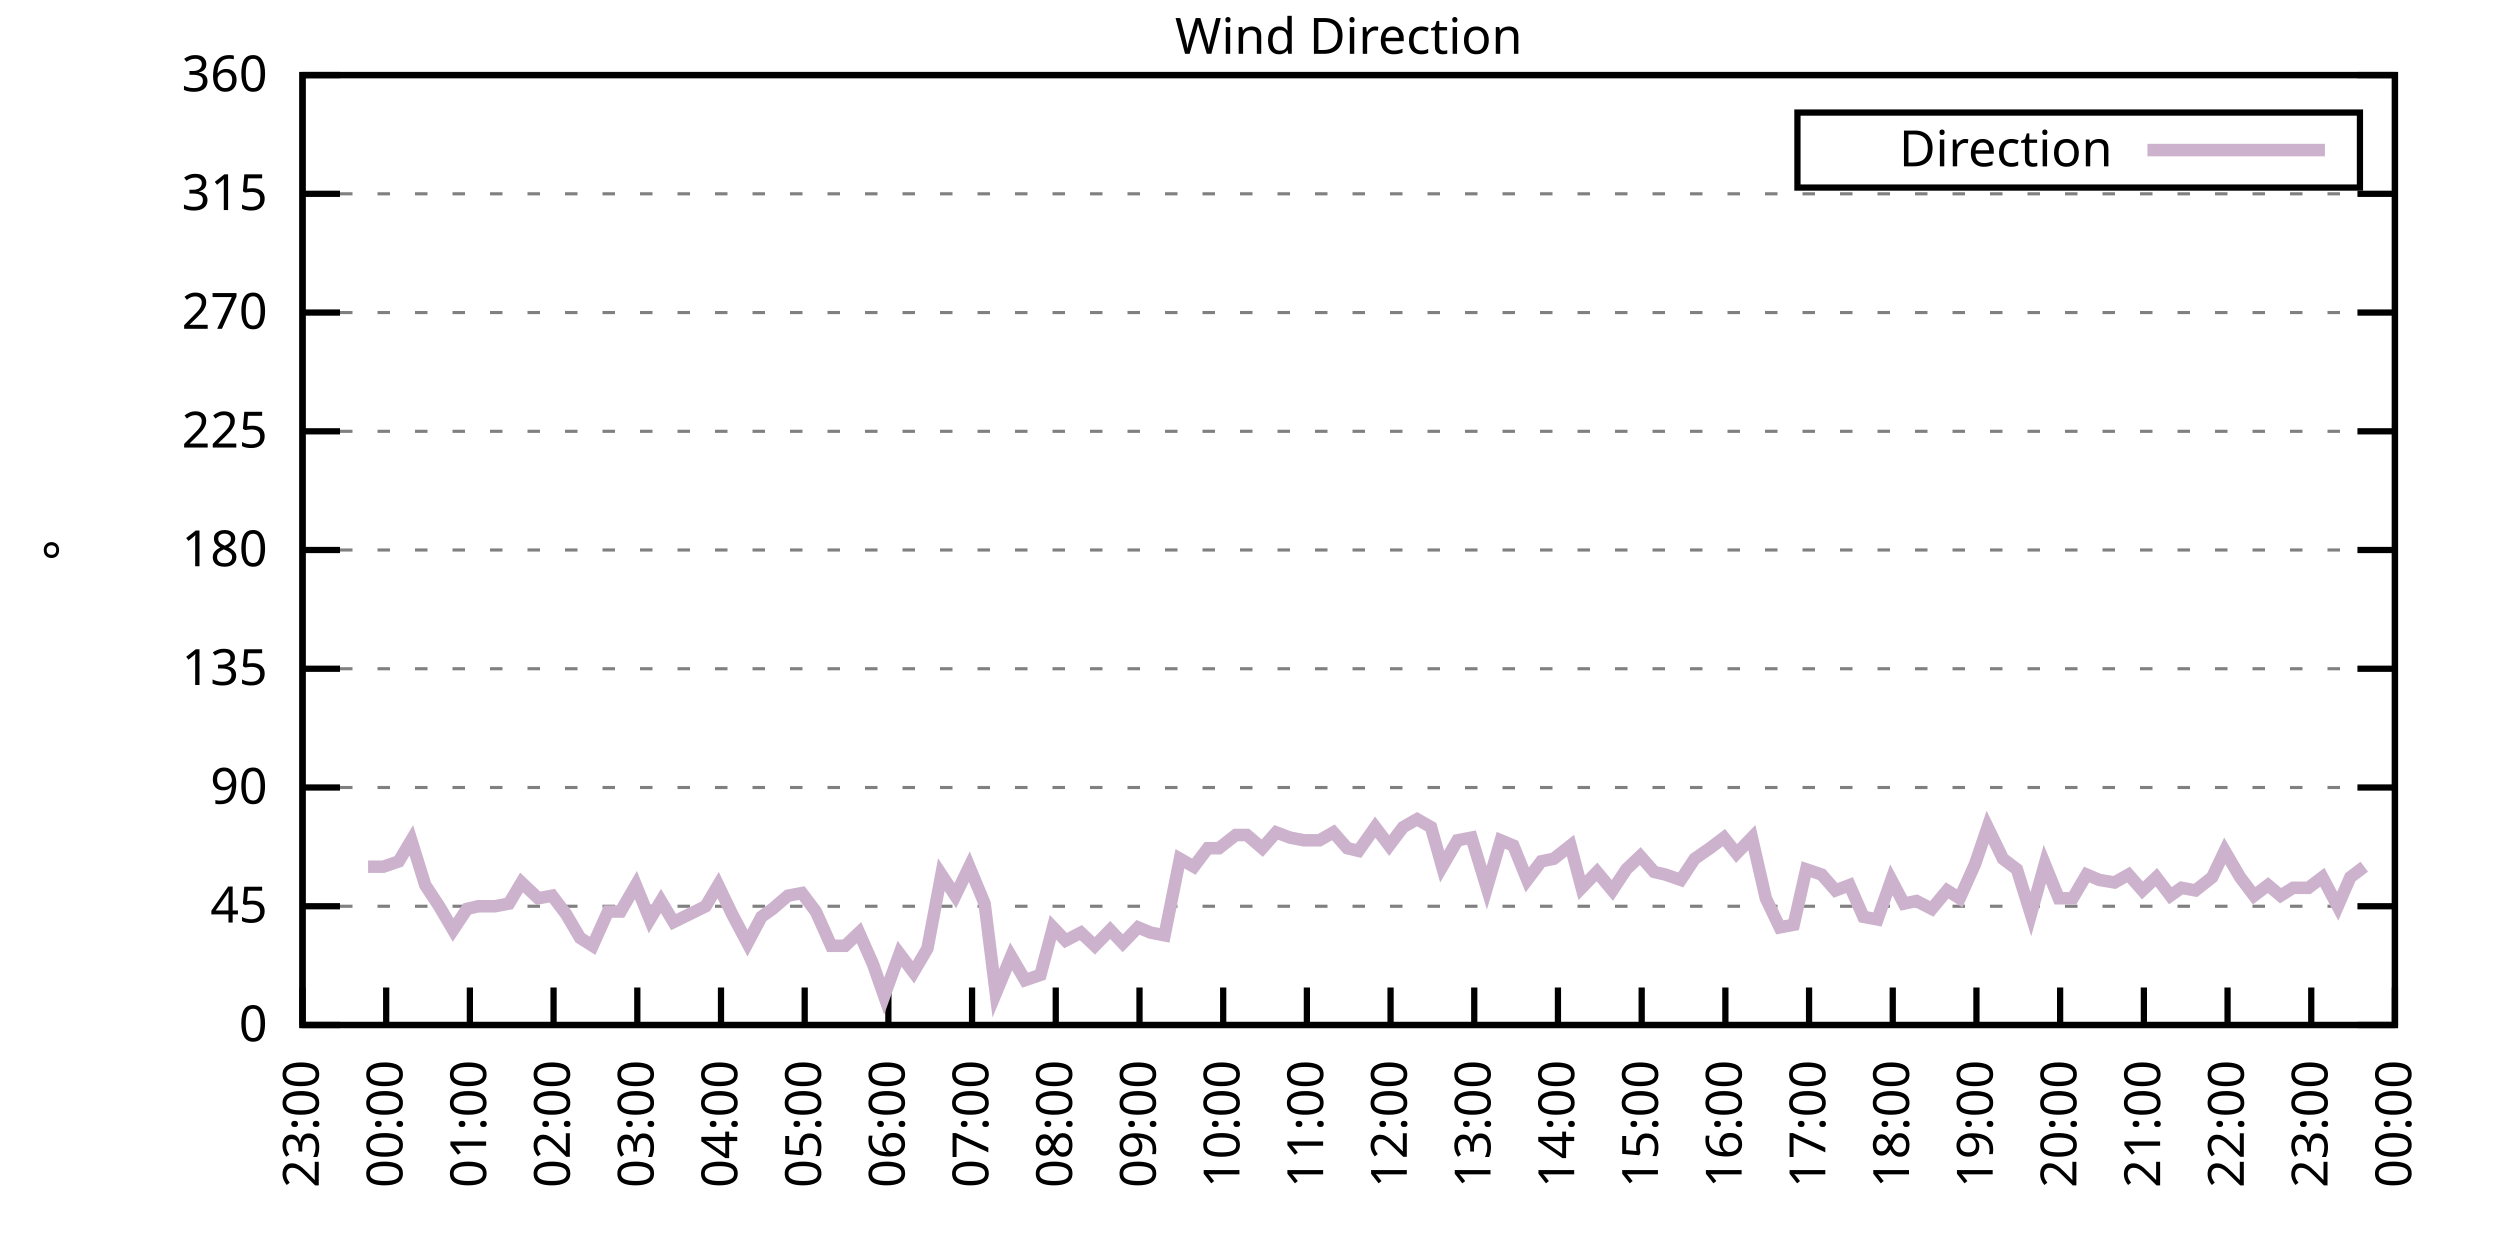
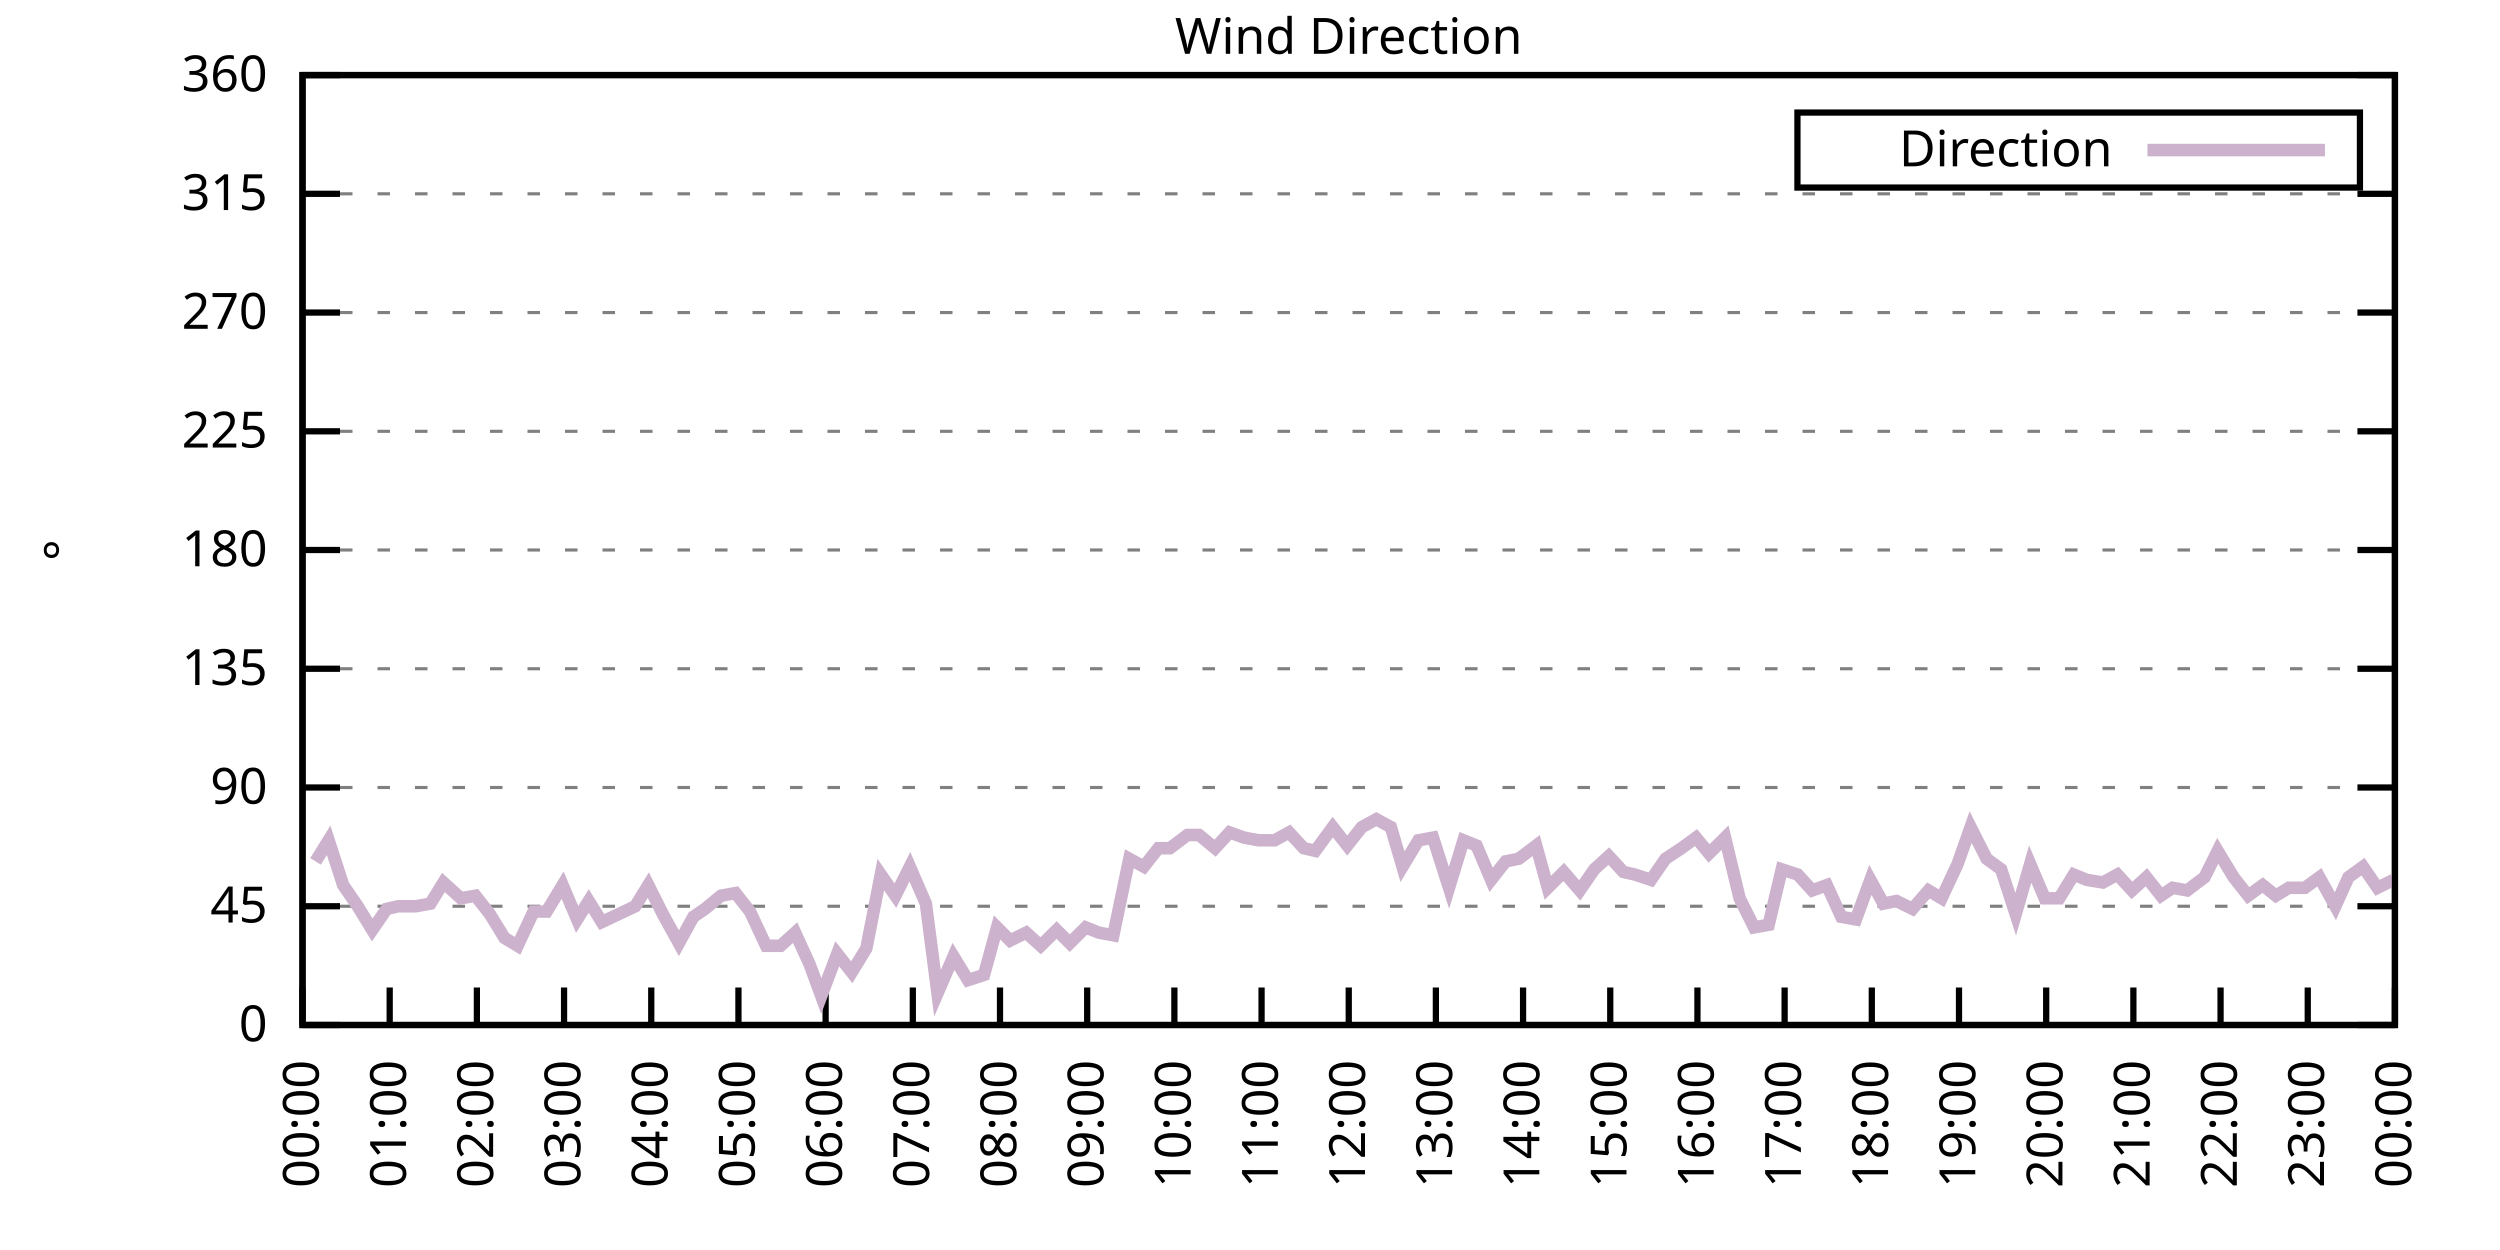
<svg xmlns="http://www.w3.org/2000/svg" xmlns:xlink="http://www.w3.org/1999/xlink" width="400" height="200" viewBox="0 0 400 200">
  <g id="gnuplot_canvas">
    <rect x="0" y="0" width="400" height="200" fill="none" />
    <defs>
      <circle id="gpDot" r="0.5" stroke-width="0.5" stroke="currentColor" />
      <path id="gpPt0" stroke-width="0.333" stroke="currentColor" d="M-1,0 h2 M0,-1 v2" />
      <path id="gpPt1" stroke-width="0.333" stroke="currentColor" d="M-1,-1 L1,1 M1,-1 L-1,1" />
      <path id="gpPt2" stroke-width="0.333" stroke="currentColor" d="M-1,0 L1,0 M0,-1 L0,1 M-1,-1 L1,1 M-1,1 L1,-1" />
      <rect id="gpPt3" stroke-width="0.333" stroke="currentColor" x="-1" y="-1" width="2" height="2" />
      <rect id="gpPt4" stroke-width="0.333" stroke="currentColor" fill="currentColor" x="-1" y="-1" width="2" height="2" />
      <circle id="gpPt5" stroke-width="0.333" stroke="currentColor" cx="0" cy="0" r="1" />
      <use xlink:href="#gpPt5" id="gpPt6" fill="currentColor" stroke="none" />
      <path id="gpPt7" stroke-width="0.333" stroke="currentColor" d="M0,-1.33 L-1.33,0.67 L1.33,0.67 z" />
      <use xlink:href="#gpPt7" id="gpPt8" fill="currentColor" stroke="none" />
      <use xlink:href="#gpPt7" id="gpPt9" stroke="currentColor" transform="rotate(180)" />
      <use xlink:href="#gpPt9" id="gpPt10" fill="currentColor" stroke="none" />
      <use xlink:href="#gpPt3" id="gpPt11" stroke="currentColor" transform="rotate(45)" />
      <use xlink:href="#gpPt11" id="gpPt12" fill="currentColor" stroke="none" />
      <path id="gpPt13" stroke-width="0.333" stroke="currentColor" d="M0,1.330 L1.265,0.411 L0.782,-1.067 L-0.782,-1.076 L-1.265,0.411 z" />
      <use xlink:href="#gpPt13" id="gpPt14" fill="currentColor" stroke="none" />
      <filter id="textbox" filterUnits="objectBoundingBox" x="0" y="0" height="1" width="1">
        <feFlood flood-color="white" flood-opacity="1" result="bgnd" />
        <feComposite in="SourceGraphic" in2="bgnd" operator="atop" />
      </filter>
      <filter id="greybox" filterUnits="objectBoundingBox" x="0" y="0" height="1" width="1">
        <feFlood flood-color="lightgrey" flood-opacity="1" result="grey" />
        <feComposite in="SourceGraphic" in2="grey" operator="atop" />
      </filter>
    </defs>
    <g fill="none" color="white" stroke="currentColor" stroke-width="1.00" stroke-linecap="butt" stroke-linejoin="miter">
</g>
    <g fill="none" color="black" stroke="currentColor" stroke-width="1.00" stroke-linecap="butt" stroke-linejoin="miter">
      <g stroke="none" shape-rendering="crispEdges">
        <polygon fill="rgb(255, 255, 255)" points="48.40,164.00 383.18,164.00 383.18,12.02 48.40,12.02 " />
      </g>
    </g>
    <g fill="none" color="black" stroke="currentColor" stroke-width="1.00" stroke-linecap="butt" stroke-linejoin="miter">
</g>
    <g fill="none" color="black" stroke="black" stroke-width="0.50" stroke-linecap="butt" stroke-linejoin="miter">
</g>
    <g fill="none" color="gray" stroke="currentColor" stroke-width="0.50" stroke-linecap="butt" stroke-linejoin="miter">
      <path stroke="gray" stroke-dasharray="2,4" class="gridline" d="M48.40,164.00 L383.19,164.00  " />
    </g>
    <g fill="none" color="gray" stroke="gray" stroke-width="1.00" stroke-linecap="butt" stroke-linejoin="miter">
</g>
    <g fill="none" color="black" stroke="currentColor" stroke-width="1.00" stroke-linecap="butt" stroke-linejoin="miter">
      <path stroke="black" d="M48.40,164.00 L54.40,164.00 M383.19,164.00 L377.19,164.00  " />
      <g transform="translate(42.80,166.60)" stroke="none" fill="black" font-family="Sans" font-size="8.00" text-anchor="end">
        <text>
          <tspan font-family="Sans"> 0</tspan>
        </text>
      </g>
    </g>
    <g fill="none" color="black" stroke="currentColor" stroke-width="1.00" stroke-linecap="butt" stroke-linejoin="miter">
</g>
    <g fill="none" color="black" stroke="black" stroke-width="0.50" stroke-linecap="butt" stroke-linejoin="miter">
</g>
    <g fill="none" color="gray" stroke="currentColor" stroke-width="0.50" stroke-linecap="butt" stroke-linejoin="miter">
      <path stroke="gray" stroke-dasharray="2,4" class="gridline" d="M48.40,145.00 L383.19,145.00  " />
    </g>
    <g fill="none" color="gray" stroke="gray" stroke-width="1.00" stroke-linecap="butt" stroke-linejoin="miter">
</g>
    <g fill="none" color="black" stroke="currentColor" stroke-width="1.00" stroke-linecap="butt" stroke-linejoin="miter">
      <path stroke="black" d="M48.40,145.00 L54.40,145.00 M383.19,145.00 L377.19,145.00  " />
      <g transform="translate(42.80,147.60)" stroke="none" fill="black" font-family="Sans" font-size="8.00" text-anchor="end">
        <text>
          <tspan font-family="Sans"> 45</tspan>
        </text>
      </g>
    </g>
    <g fill="none" color="black" stroke="currentColor" stroke-width="1.00" stroke-linecap="butt" stroke-linejoin="miter">
</g>
    <g fill="none" color="black" stroke="black" stroke-width="0.50" stroke-linecap="butt" stroke-linejoin="miter">
</g>
    <g fill="none" color="gray" stroke="currentColor" stroke-width="0.50" stroke-linecap="butt" stroke-linejoin="miter">
      <path stroke="gray" stroke-dasharray="2,4" class="gridline" d="M48.40,126.00 L383.19,126.00  " />
    </g>
    <g fill="none" color="gray" stroke="gray" stroke-width="1.00" stroke-linecap="butt" stroke-linejoin="miter">
</g>
    <g fill="none" color="black" stroke="currentColor" stroke-width="1.00" stroke-linecap="butt" stroke-linejoin="miter">
      <path stroke="black" d="M48.40,126.00 L54.40,126.00 M383.19,126.00 L377.19,126.00  " />
      <g transform="translate(42.80,128.60)" stroke="none" fill="black" font-family="Sans" font-size="8.00" text-anchor="end">
        <text>
          <tspan font-family="Sans"> 90</tspan>
        </text>
      </g>
    </g>
    <g fill="none" color="black" stroke="currentColor" stroke-width="1.00" stroke-linecap="butt" stroke-linejoin="miter">
</g>
    <g fill="none" color="black" stroke="black" stroke-width="0.50" stroke-linecap="butt" stroke-linejoin="miter">
</g>
    <g fill="none" color="gray" stroke="currentColor" stroke-width="0.50" stroke-linecap="butt" stroke-linejoin="miter">
      <path stroke="gray" stroke-dasharray="2,4" class="gridline" d="M48.40,107.00 L383.19,107.00  " />
    </g>
    <g fill="none" color="gray" stroke="gray" stroke-width="1.00" stroke-linecap="butt" stroke-linejoin="miter">
</g>
    <g fill="none" color="black" stroke="currentColor" stroke-width="1.00" stroke-linecap="butt" stroke-linejoin="miter">
      <path stroke="black" d="M48.40,107.00 L54.40,107.00 M383.19,107.00 L377.19,107.00  " />
      <g transform="translate(42.80,109.60)" stroke="none" fill="black" font-family="Sans" font-size="8.00" text-anchor="end">
        <text>
          <tspan font-family="Sans"> 135</tspan>
        </text>
      </g>
    </g>
    <g fill="none" color="black" stroke="currentColor" stroke-width="1.00" stroke-linecap="butt" stroke-linejoin="miter">
</g>
    <g fill="none" color="black" stroke="black" stroke-width="0.50" stroke-linecap="butt" stroke-linejoin="miter">
</g>
    <g fill="none" color="gray" stroke="currentColor" stroke-width="0.50" stroke-linecap="butt" stroke-linejoin="miter">
      <path stroke="gray" stroke-dasharray="2,4" class="gridline" d="M48.40,88.00 L383.19,88.00  " />
    </g>
    <g fill="none" color="gray" stroke="gray" stroke-width="1.00" stroke-linecap="butt" stroke-linejoin="miter">
</g>
    <g fill="none" color="black" stroke="currentColor" stroke-width="1.00" stroke-linecap="butt" stroke-linejoin="miter">
      <path stroke="black" d="M48.40,88.00 L54.40,88.00 M383.19,88.00 L377.19,88.00  " />
      <g transform="translate(42.80,90.60)" stroke="none" fill="black" font-family="Sans" font-size="8.00" text-anchor="end">
        <text>
          <tspan font-family="Sans"> 180</tspan>
        </text>
      </g>
    </g>
    <g fill="none" color="black" stroke="currentColor" stroke-width="1.00" stroke-linecap="butt" stroke-linejoin="miter">
</g>
    <g fill="none" color="black" stroke="black" stroke-width="0.50" stroke-linecap="butt" stroke-linejoin="miter">
</g>
    <g fill="none" color="gray" stroke="currentColor" stroke-width="0.50" stroke-linecap="butt" stroke-linejoin="miter">
      <path stroke="gray" stroke-dasharray="2,4" class="gridline" d="M48.40,69.01 L383.19,69.01  " />
    </g>
    <g fill="none" color="gray" stroke="gray" stroke-width="1.00" stroke-linecap="butt" stroke-linejoin="miter">
</g>
    <g fill="none" color="black" stroke="currentColor" stroke-width="1.00" stroke-linecap="butt" stroke-linejoin="miter">
      <path stroke="black" d="M48.40,69.01 L54.40,69.01 M383.19,69.01 L377.19,69.01  " />
      <g transform="translate(42.80,71.61)" stroke="none" fill="black" font-family="Sans" font-size="8.00" text-anchor="end">
        <text>
          <tspan font-family="Sans"> 225</tspan>
        </text>
      </g>
    </g>
    <g fill="none" color="black" stroke="currentColor" stroke-width="1.00" stroke-linecap="butt" stroke-linejoin="miter">
</g>
    <g fill="none" color="black" stroke="black" stroke-width="0.50" stroke-linecap="butt" stroke-linejoin="miter">
</g>
    <g fill="none" color="gray" stroke="currentColor" stroke-width="0.50" stroke-linecap="butt" stroke-linejoin="miter">
      <path stroke="gray" stroke-dasharray="2,4" class="gridline" d="M48.40,50.01 L383.19,50.01  " />
    </g>
    <g fill="none" color="gray" stroke="gray" stroke-width="1.00" stroke-linecap="butt" stroke-linejoin="miter">
</g>
    <g fill="none" color="black" stroke="currentColor" stroke-width="1.00" stroke-linecap="butt" stroke-linejoin="miter">
      <path stroke="black" d="M48.40,50.01 L54.40,50.01 M383.19,50.01 L377.19,50.01  " />
      <g transform="translate(42.80,52.61)" stroke="none" fill="black" font-family="Sans" font-size="8.00" text-anchor="end">
        <text>
          <tspan font-family="Sans"> 270</tspan>
        </text>
      </g>
    </g>
    <g fill="none" color="black" stroke="currentColor" stroke-width="1.00" stroke-linecap="butt" stroke-linejoin="miter">
</g>
    <g fill="none" color="black" stroke="black" stroke-width="0.50" stroke-linecap="butt" stroke-linejoin="miter">
</g>
    <g fill="none" color="gray" stroke="currentColor" stroke-width="0.50" stroke-linecap="butt" stroke-linejoin="miter">
      <path stroke="gray" stroke-dasharray="2,4" class="gridline" d="M48.40,31.01 L383.19,31.01  " />
    </g>
    <g fill="none" color="gray" stroke="gray" stroke-width="1.00" stroke-linecap="butt" stroke-linejoin="miter">
</g>
    <g fill="none" color="black" stroke="currentColor" stroke-width="1.00" stroke-linecap="butt" stroke-linejoin="miter">
      <path stroke="black" d="M48.40,31.01 L54.40,31.01 M383.19,31.01 L377.19,31.01  " />
      <g transform="translate(42.80,33.61)" stroke="none" fill="black" font-family="Sans" font-size="8.00" text-anchor="end">
        <text>
          <tspan font-family="Sans"> 315</tspan>
        </text>
      </g>
    </g>
    <g fill="none" color="black" stroke="currentColor" stroke-width="1.00" stroke-linecap="butt" stroke-linejoin="miter">
</g>
    <g fill="none" color="black" stroke="black" stroke-width="0.50" stroke-linecap="butt" stroke-linejoin="miter">
</g>
    <g fill="none" color="gray" stroke="currentColor" stroke-width="0.50" stroke-linecap="butt" stroke-linejoin="miter">
      <path stroke="gray" stroke-dasharray="2,4" class="gridline" d="M48.40,12.01 L383.19,12.01  " />
    </g>
    <g fill="none" color="gray" stroke="gray" stroke-width="1.00" stroke-linecap="butt" stroke-linejoin="miter">
</g>
    <g fill="none" color="black" stroke="currentColor" stroke-width="1.00" stroke-linecap="butt" stroke-linejoin="miter">
      <path stroke="black" d="M48.40,12.01 L54.40,12.01 M383.19,12.01 L377.19,12.01  " />
      <g transform="translate(42.80,14.61)" stroke="none" fill="black" font-family="Sans" font-size="8.00" text-anchor="end">
        <text>
          <tspan font-family="Sans"> 360</tspan>
        </text>
      </g>
    </g>
    <g fill="none" color="black" stroke="currentColor" stroke-width="1.00" stroke-linecap="butt" stroke-linejoin="miter">
      <path stroke="black" d="M48.40,164.00 L48.40,158.00  " />
      <g transform="translate(51.00,169.60) rotate(270.00)" stroke="none" fill="black" font-family="Sans" font-size="8.00" text-anchor="end">
        <text>
-           <tspan font-family="Sans">23:00</tspan>
-         </text>
-       </g>
-     </g>
-     <g fill="none" color="black" stroke="currentColor" stroke-width="1.00" stroke-linecap="butt" stroke-linejoin="miter">
-       <path stroke="black" d="M61.79,164.00 L61.79,158.00  " />
-       <g transform="translate(64.39,169.60) rotate(270.00)" stroke="none" fill="black" font-family="Sans" font-size="8.00" text-anchor="end">
-         <text>
          <tspan font-family="Sans">00:00</tspan>
        </text>
      </g>
    </g>
    <g fill="none" color="black" stroke="currentColor" stroke-width="1.00" stroke-linecap="butt" stroke-linejoin="miter">
-       <path stroke="black" d="M75.18,164.00 L75.18,158.00  " />
-       <g transform="translate(77.78,169.60) rotate(270.00)" stroke="none" fill="black" font-family="Sans" font-size="8.00" text-anchor="end">
+       <path stroke="black" d="M62.35,164.00 L62.35,158.00  " />
+       <g transform="translate(64.95,169.60) rotate(270.00)" stroke="none" fill="black" font-family="Sans" font-size="8.00" text-anchor="end">
        <text>
          <tspan font-family="Sans">01:00</tspan>
        </text>
      </g>
    </g>
    <g fill="none" color="black" stroke="currentColor" stroke-width="1.00" stroke-linecap="butt" stroke-linejoin="miter">
-       <path stroke="black" d="M88.57,164.00 L88.57,158.00  " />
-       <g transform="translate(91.17,169.60) rotate(270.00)" stroke="none" fill="black" font-family="Sans" font-size="8.00" text-anchor="end">
+       <path stroke="black" d="M76.30,164.00 L76.30,158.00  " />
+       <g transform="translate(78.90,169.60) rotate(270.00)" stroke="none" fill="black" font-family="Sans" font-size="8.00" text-anchor="end">
        <text>
          <tspan font-family="Sans">02:00</tspan>
        </text>
      </g>
    </g>
    <g fill="none" color="black" stroke="currentColor" stroke-width="1.00" stroke-linecap="butt" stroke-linejoin="miter">
-       <path stroke="black" d="M101.97,164.00 L101.97,158.00  " />
-       <g transform="translate(104.57,169.60) rotate(270.00)" stroke="none" fill="black" font-family="Sans" font-size="8.00" text-anchor="end">
+       <path stroke="black" d="M90.25,164.00 L90.25,158.00  " />
+       <g transform="translate(92.85,169.60) rotate(270.00)" stroke="none" fill="black" font-family="Sans" font-size="8.00" text-anchor="end">
        <text>
          <tspan font-family="Sans">03:00</tspan>
        </text>
      </g>
    </g>
    <g fill="none" color="black" stroke="currentColor" stroke-width="1.00" stroke-linecap="butt" stroke-linejoin="miter">
-       <path stroke="black" d="M115.36,164.00 L115.36,158.00  " />
-       <g transform="translate(117.96,169.60) rotate(270.00)" stroke="none" fill="black" font-family="Sans" font-size="8.00" text-anchor="end">
+       <path stroke="black" d="M104.20,164.00 L104.20,158.00  " />
+       <g transform="translate(106.80,169.60) rotate(270.00)" stroke="none" fill="black" font-family="Sans" font-size="8.00" text-anchor="end">
        <text>
          <tspan font-family="Sans">04:00</tspan>
        </text>
      </g>
    </g>
    <g fill="none" color="black" stroke="currentColor" stroke-width="1.00" stroke-linecap="butt" stroke-linejoin="miter">
-       <path stroke="black" d="M128.75,164.00 L128.75,158.00  " />
-       <g transform="translate(131.35,169.60) rotate(270.00)" stroke="none" fill="black" font-family="Sans" font-size="8.00" text-anchor="end">
+       <path stroke="black" d="M118.15,164.00 L118.15,158.00  " />
+       <g transform="translate(120.75,169.60) rotate(270.00)" stroke="none" fill="black" font-family="Sans" font-size="8.00" text-anchor="end">
        <text>
          <tspan font-family="Sans">05:00</tspan>
        </text>
      </g>
    </g>
    <g fill="none" color="black" stroke="currentColor" stroke-width="1.00" stroke-linecap="butt" stroke-linejoin="miter">
-       <path stroke="black" d="M142.14,164.00 L142.14,158.00  " />
-       <g transform="translate(144.74,169.60) rotate(270.00)" stroke="none" fill="black" font-family="Sans" font-size="8.00" text-anchor="end">
+       <path stroke="black" d="M132.10,164.00 L132.10,158.00  " />
+       <g transform="translate(134.70,169.60) rotate(270.00)" stroke="none" fill="black" font-family="Sans" font-size="8.00" text-anchor="end">
        <text>
          <tspan font-family="Sans">06:00</tspan>
        </text>
      </g>
    </g>
    <g fill="none" color="black" stroke="currentColor" stroke-width="1.00" stroke-linecap="butt" stroke-linejoin="miter">
-       <path stroke="black" d="M155.53,164.00 L155.53,158.00  " />
-       <g transform="translate(158.13,169.60) rotate(270.00)" stroke="none" fill="black" font-family="Sans" font-size="8.00" text-anchor="end">
+       <path stroke="black" d="M146.05,164.00 L146.05,158.00  " />
+       <g transform="translate(148.65,169.60) rotate(270.00)" stroke="none" fill="black" font-family="Sans" font-size="8.00" text-anchor="end">
        <text>
          <tspan font-family="Sans">07:00</tspan>
        </text>
      </g>
    </g>
    <g fill="none" color="black" stroke="currentColor" stroke-width="1.00" stroke-linecap="butt" stroke-linejoin="miter">
-       <path stroke="black" d="M168.92,164.00 L168.92,158.00  " />
-       <g transform="translate(171.52,169.60) rotate(270.00)" stroke="none" fill="black" font-family="Sans" font-size="8.00" text-anchor="end">
+       <path stroke="black" d="M160.00,164.00 L160.00,158.00  " />
+       <g transform="translate(162.60,169.60) rotate(270.00)" stroke="none" fill="black" font-family="Sans" font-size="8.00" text-anchor="end">
        <text>
          <tspan font-family="Sans">08:00</tspan>
        </text>
      </g>
    </g>
    <g fill="none" color="black" stroke="currentColor" stroke-width="1.00" stroke-linecap="butt" stroke-linejoin="miter">
-       <path stroke="black" d="M182.32,164.00 L182.32,158.00  " />
-       <g transform="translate(184.92,169.60) rotate(270.00)" stroke="none" fill="black" font-family="Sans" font-size="8.00" text-anchor="end">
+       <path stroke="black" d="M173.95,164.00 L173.95,158.00  " />
+       <g transform="translate(176.55,169.60) rotate(270.00)" stroke="none" fill="black" font-family="Sans" font-size="8.00" text-anchor="end">
        <text>
          <tspan font-family="Sans">09:00</tspan>
        </text>
      </g>
    </g>
    <g fill="none" color="black" stroke="currentColor" stroke-width="1.00" stroke-linecap="butt" stroke-linejoin="miter">
-       <path stroke="black" d="M195.71,164.00 L195.71,158.00  " />
-       <g transform="translate(198.31,169.60) rotate(270.00)" stroke="none" fill="black" font-family="Sans" font-size="8.00" text-anchor="end">
+       <path stroke="black" d="M187.90,164.00 L187.90,158.00  " />
+       <g transform="translate(190.50,169.60) rotate(270.00)" stroke="none" fill="black" font-family="Sans" font-size="8.00" text-anchor="end">
        <text>
          <tspan font-family="Sans">10:00</tspan>
        </text>
      </g>
    </g>
    <g fill="none" color="black" stroke="currentColor" stroke-width="1.00" stroke-linecap="butt" stroke-linejoin="miter">
-       <path stroke="black" d="M209.10,164.00 L209.10,158.00  " />
-       <g transform="translate(211.70,169.60) rotate(270.00)" stroke="none" fill="black" font-family="Sans" font-size="8.00" text-anchor="end">
+       <path stroke="black" d="M201.85,164.00 L201.85,158.00  " />
+       <g transform="translate(204.45,169.60) rotate(270.00)" stroke="none" fill="black" font-family="Sans" font-size="8.00" text-anchor="end">
        <text>
          <tspan font-family="Sans">11:00</tspan>
        </text>
      </g>
    </g>
    <g fill="none" color="black" stroke="currentColor" stroke-width="1.00" stroke-linecap="butt" stroke-linejoin="miter">
-       <path stroke="black" d="M222.49,164.00 L222.49,158.00  " />
-       <g transform="translate(225.09,169.60) rotate(270.00)" stroke="none" fill="black" font-family="Sans" font-size="8.00" text-anchor="end">
+       <path stroke="black" d="M215.80,164.00 L215.80,158.00  " />
+       <g transform="translate(218.40,169.60) rotate(270.00)" stroke="none" fill="black" font-family="Sans" font-size="8.00" text-anchor="end">
        <text>
          <tspan font-family="Sans">12:00</tspan>
        </text>
      </g>
    </g>
    <g fill="none" color="black" stroke="currentColor" stroke-width="1.00" stroke-linecap="butt" stroke-linejoin="miter">
-       <path stroke="black" d="M235.88,164.00 L235.88,158.00  " />
-       <g transform="translate(238.48,169.60) rotate(270.00)" stroke="none" fill="black" font-family="Sans" font-size="8.00" text-anchor="end">
+       <path stroke="black" d="M229.74,164.00 L229.74,158.00  " />
+       <g transform="translate(232.34,169.60) rotate(270.00)" stroke="none" fill="black" font-family="Sans" font-size="8.00" text-anchor="end">
        <text>
          <tspan font-family="Sans">13:00</tspan>
        </text>
      </g>
    </g>
    <g fill="none" color="black" stroke="currentColor" stroke-width="1.00" stroke-linecap="butt" stroke-linejoin="miter">
-       <path stroke="black" d="M249.27,164.00 L249.27,158.00  " />
-       <g transform="translate(251.87,169.60) rotate(270.00)" stroke="none" fill="black" font-family="Sans" font-size="8.00" text-anchor="end">
+       <path stroke="black" d="M243.69,164.00 L243.69,158.00  " />
+       <g transform="translate(246.29,169.60) rotate(270.00)" stroke="none" fill="black" font-family="Sans" font-size="8.00" text-anchor="end">
        <text>
          <tspan font-family="Sans">14:00</tspan>
        </text>
      </g>
    </g>
    <g fill="none" color="black" stroke="currentColor" stroke-width="1.00" stroke-linecap="butt" stroke-linejoin="miter">
-       <path stroke="black" d="M262.67,164.00 L262.67,158.00  " />
-       <g transform="translate(265.27,169.60) rotate(270.00)" stroke="none" fill="black" font-family="Sans" font-size="8.00" text-anchor="end">
+       <path stroke="black" d="M257.64,164.00 L257.64,158.00  " />
+       <g transform="translate(260.24,169.60) rotate(270.00)" stroke="none" fill="black" font-family="Sans" font-size="8.00" text-anchor="end">
        <text>
          <tspan font-family="Sans">15:00</tspan>
        </text>
      </g>
    </g>
    <g fill="none" color="black" stroke="currentColor" stroke-width="1.00" stroke-linecap="butt" stroke-linejoin="miter">
-       <path stroke="black" d="M276.06,164.00 L276.06,158.00  " />
-       <g transform="translate(278.66,169.60) rotate(270.00)" stroke="none" fill="black" font-family="Sans" font-size="8.00" text-anchor="end">
+       <path stroke="black" d="M271.59,164.00 L271.59,158.00  " />
+       <g transform="translate(274.19,169.60) rotate(270.00)" stroke="none" fill="black" font-family="Sans" font-size="8.00" text-anchor="end">
        <text>
          <tspan font-family="Sans">16:00</tspan>
        </text>
      </g>
    </g>
    <g fill="none" color="black" stroke="currentColor" stroke-width="1.00" stroke-linecap="butt" stroke-linejoin="miter">
-       <path stroke="black" d="M289.45,164.00 L289.45,158.00  " />
-       <g transform="translate(292.05,169.60) rotate(270.00)" stroke="none" fill="black" font-family="Sans" font-size="8.00" text-anchor="end">
+       <path stroke="black" d="M285.54,164.00 L285.54,158.00  " />
+       <g transform="translate(288.14,169.60) rotate(270.00)" stroke="none" fill="black" font-family="Sans" font-size="8.00" text-anchor="end">
        <text>
          <tspan font-family="Sans">17:00</tspan>
        </text>
      </g>
    </g>
    <g fill="none" color="black" stroke="currentColor" stroke-width="1.00" stroke-linecap="butt" stroke-linejoin="miter">
-       <path stroke="black" d="M302.84,164.00 L302.84,158.00  " />
-       <g transform="translate(305.44,169.60) rotate(270.00)" stroke="none" fill="black" font-family="Sans" font-size="8.00" text-anchor="end">
+       <path stroke="black" d="M299.49,164.00 L299.49,158.00  " />
+       <g transform="translate(302.09,169.60) rotate(270.00)" stroke="none" fill="black" font-family="Sans" font-size="8.00" text-anchor="end">
        <text>
          <tspan font-family="Sans">18:00</tspan>
        </text>
      </g>
    </g>
    <g fill="none" color="black" stroke="currentColor" stroke-width="1.00" stroke-linecap="butt" stroke-linejoin="miter">
-       <path stroke="black" d="M316.23,164.00 L316.23,158.00  " />
-       <g transform="translate(318.83,169.60) rotate(270.00)" stroke="none" fill="black" font-family="Sans" font-size="8.00" text-anchor="end">
+       <path stroke="black" d="M313.44,164.00 L313.44,158.00  " />
+       <g transform="translate(316.04,169.60) rotate(270.00)" stroke="none" fill="black" font-family="Sans" font-size="8.00" text-anchor="end">
        <text>
          <tspan font-family="Sans">19:00</tspan>
        </text>
      </g>
    </g>
    <g fill="none" color="black" stroke="currentColor" stroke-width="1.00" stroke-linecap="butt" stroke-linejoin="miter">
-       <path stroke="black" d="M329.62,164.00 L329.62,158.00  " />
-       <g transform="translate(332.22,169.60) rotate(270.00)" stroke="none" fill="black" font-family="Sans" font-size="8.00" text-anchor="end">
+       <path stroke="black" d="M327.39,164.00 L327.39,158.00  " />
+       <g transform="translate(329.99,169.60) rotate(270.00)" stroke="none" fill="black" font-family="Sans" font-size="8.00" text-anchor="end">
        <text>
          <tspan font-family="Sans">20:00</tspan>
        </text>
      </g>
    </g>
    <g fill="none" color="black" stroke="currentColor" stroke-width="1.00" stroke-linecap="butt" stroke-linejoin="miter">
-       <path stroke="black" d="M343.02,164.00 L343.02,158.00  " />
-       <g transform="translate(345.62,169.60) rotate(270.00)" stroke="none" fill="black" font-family="Sans" font-size="8.00" text-anchor="end">
+       <path stroke="black" d="M341.34,164.00 L341.34,158.00  " />
+       <g transform="translate(343.94,169.60) rotate(270.00)" stroke="none" fill="black" font-family="Sans" font-size="8.00" text-anchor="end">
        <text>
          <tspan font-family="Sans">21:00</tspan>
        </text>
      </g>
    </g>
    <g fill="none" color="black" stroke="currentColor" stroke-width="1.00" stroke-linecap="butt" stroke-linejoin="miter">
-       <path stroke="black" d="M356.41,164.00 L356.41,158.00  " />
-       <g transform="translate(359.01,169.60) rotate(270.00)" stroke="none" fill="black" font-family="Sans" font-size="8.00" text-anchor="end">
+       <path stroke="black" d="M355.29,164.00 L355.29,158.00  " />
+       <g transform="translate(357.89,169.60) rotate(270.00)" stroke="none" fill="black" font-family="Sans" font-size="8.00" text-anchor="end">
        <text>
          <tspan font-family="Sans">22:00</tspan>
        </text>
      </g>
    </g>
    <g fill="none" color="black" stroke="currentColor" stroke-width="1.00" stroke-linecap="butt" stroke-linejoin="miter">
-       <path stroke="black" d="M369.80,164.00 L369.80,158.00  " />
-       <g transform="translate(372.40,169.60) rotate(270.00)" stroke="none" fill="black" font-family="Sans" font-size="8.00" text-anchor="end">
+       <path stroke="black" d="M369.24,164.00 L369.24,158.00  " />
+       <g transform="translate(371.84,169.60) rotate(270.00)" stroke="none" fill="black" font-family="Sans" font-size="8.00" text-anchor="end">
        <text>
          <tspan font-family="Sans">23:00</tspan>
        </text>
      </g>
    </g>
    <g fill="none" color="black" stroke="currentColor" stroke-width="1.00" stroke-linecap="butt" stroke-linejoin="miter">
      <path stroke="black" d="M383.19,164.00 L383.19,158.00  " />
      <g transform="translate(385.79,169.60) rotate(270.00)" stroke="none" fill="black" font-family="Sans" font-size="8.00" text-anchor="end">
        <text>
          <tspan font-family="Sans">00:00</tspan>
        </text>
      </g>
    </g>
    <g fill="none" color="black" stroke="currentColor" stroke-width="1.00" stroke-linecap="butt" stroke-linejoin="miter">
</g>
    <g fill="none" color="black" stroke="currentColor" stroke-width="1.00" stroke-linecap="butt" stroke-linejoin="miter">
      <path stroke="black" d="M48.40,12.01 L48.40,164.00 L383.19,164.00 L383.19,12.01 L48.40,12.01 Z  " />
    </g>
    <g fill="none" color="black" stroke="currentColor" stroke-width="1.00" stroke-linecap="butt" stroke-linejoin="miter">
</g>
    <g fill="none" color="black" stroke="currentColor" stroke-width="1.00" stroke-linecap="butt" stroke-linejoin="miter">
      <path stroke="black" d="M287.59,30.01 L287.59,18.01 L377.59,18.01 L377.59,30.01 L287.59,30.01 Z  " />
    </g>
    <g id="Wind_direction_plot_1">
      <g fill="none" color="white" stroke="black" stroke-width="2.00" stroke-linecap="butt" stroke-linejoin="miter">
</g>
      <g fill="none" color="black" stroke="currentColor" stroke-width="2.00" stroke-linecap="butt" stroke-linejoin="miter">
        <g transform="translate(337.99,26.61)" stroke="none" fill="black" font-family="Sans" font-size="8.00" text-anchor="end">
          <text>
            <tspan font-family="Sans">Direction</tspan>
          </text>
        </g>
      </g>
      <g fill="none" color="black" stroke="currentColor" stroke-width="2.00" stroke-linecap="butt" stroke-linejoin="miter">
-         <path stroke="rgb(204, 178, 204)" d="M343.59,24.01 L371.99,24.01 M58.89,138.67 L61.35,138.67 L63.80,137.82 L65.81,134.45 L68.04,141.62 L70.27,145.00   L72.50,148.80 L74.74,145.42 L76.52,145.00 L79.20,145.00 L81.43,144.58 L83.44,141.20 L86.12,143.73 L88.35,143.31   L90.58,146.27 L92.82,150.07 L94.82,151.33 L97.28,145.85 L99.29,145.85 L101.74,141.62 L103.98,147.11 L105.76,144.16   L107.77,147.53 L112.90,145.00 L114.91,141.62 L117.14,146.27 L119.60,150.91 L121.83,146.69 L123.62,145.42 L126.07,143.31   L128.30,142.89 L130.54,145.85 L132.99,151.33 L135.22,151.33 L137.45,149.22 L139.69,154.29 L141.47,159.36 L143.93,152.60   L146.16,155.56 L148.39,151.76 L150.62,139.93 L152.85,143.31 L155.09,138.67 L157.54,144.58 L159.33,158.93 L161.78,153.02   L164.01,156.82 L166.47,155.98 L168.48,148.38 L170.49,150.49 L172.94,149.22 L175.17,151.33 L177.63,148.80 L179.64,150.91   L182.09,148.38 L184.10,149.22 L186.33,149.65 L188.79,137.40 L191.02,138.67 L193.25,135.71 L195.04,135.71 L197.72,133.60   L199.50,133.60 L201.96,135.71 L204.19,133.18 L206.42,134.02 L208.65,134.45 L211.11,134.45 L213.34,133.18 L215.57,135.71   L217.36,136.14 L220.04,132.34 L222.27,135.29 L224.50,132.34 L226.73,131.07 L228.96,132.34 L230.75,138.67 L233.20,134.45   L235.44,134.02 L237.89,142.05 L240.12,134.45 L242.13,135.29 L244.36,140.78 L246.60,137.82 L248.60,137.40 L251.28,135.29   L253.07,142.05 L255.52,139.51 L257.98,142.47 L260.21,139.09 L262.44,136.98 L264.67,139.51 L266.46,139.93 L268.92,140.78   L271.15,137.40 L273.60,135.71 L275.83,134.02 L277.84,136.56 L280.30,134.02 L282.53,143.73 L284.76,148.38 L286.99,147.96   L289.00,139.09 L291.46,139.93 L293.69,142.47 L295.92,141.62 L298.15,146.69 L300.39,147.11 L302.62,140.78 L304.63,144.58   L306.63,144.16 L309.09,145.42 L311.54,142.47 L313.55,143.73 L316.01,138.25 L318.02,132.34 L320.47,137.40 L322.70,139.09   L324.94,146.27 L327.17,138.25 L329.40,143.73 L331.63,143.73 L333.86,139.93 L335.87,140.78 L338.33,141.20 L340.56,139.93   L342.79,142.47 L345.02,140.36 L347.26,143.31 L349.04,142.05 L351.27,142.47 L353.95,140.36 L355.96,136.14 L358.42,140.36   L360.65,143.31 L362.88,141.62 L364.89,143.31 L366.90,142.05 L369.35,142.05 L371.58,140.36 L374.04,145.00 L376.05,140.36   L378.28,138.67  " />
+         <path stroke="rgb(204, 178, 204)" d="M343.59,24.01 L371.99,24.01 M50.49,137.82 L52.58,134.45 L54.91,141.62 L57.23,145.00 L59.56,148.80 L61.88,145.42   L63.74,145.00 L66.53,145.00 L68.86,144.58 L70.95,141.20 L73.74,143.73 L76.07,143.31 L78.39,146.27 L80.72,150.07   L82.81,151.33 L85.37,145.85 L87.46,145.85 L90.02,141.62 L92.34,147.11 L94.20,144.16 L96.29,147.53 L101.64,145.00   L103.73,141.62 L106.06,146.27 L108.62,150.91 L110.94,146.69 L112.80,145.42 L115.36,143.31 L117.68,142.89 L120.01,145.85   L122.57,151.33 L124.89,151.33 L127.22,149.22 L129.54,154.29 L131.40,159.36 L133.96,152.60 L136.28,155.56 L138.61,151.76   L140.93,139.93 L143.26,143.31 L145.58,138.67 L148.14,144.58 L150.00,158.93 L152.56,153.02 L154.88,156.82 L157.44,155.98   L159.53,148.38 L161.62,150.49 L164.18,149.22 L166.51,151.33 L169.06,148.80 L171.16,150.91 L173.71,148.38 L175.81,149.22   L178.13,149.65 L180.69,137.40 L183.01,138.67 L185.34,135.71 L187.20,135.71 L189.99,133.60 L191.85,133.60 L194.41,135.71   L196.73,133.18 L199.06,134.02 L201.38,134.45 L203.94,134.45 L206.26,133.18 L208.59,135.71 L210.45,136.14 L213.24,132.34   L215.56,135.29 L217.89,132.34 L220.21,131.07 L222.54,132.34 L224.40,138.67 L226.95,134.45 L229.28,134.02 L231.84,142.05   L234.16,134.45 L236.25,135.29 L238.58,140.78 L240.90,137.82 L243.00,137.40 L245.79,135.29 L247.65,142.05 L250.20,139.51   L252.76,142.47 L255.09,139.09 L257.41,136.98 L259.74,139.51 L261.60,139.93 L264.15,140.78 L266.48,137.40 L269.04,135.71   L271.36,134.02 L273.45,136.56 L276.01,134.02 L278.34,143.73 L280.66,148.38 L282.99,147.96 L285.08,139.09 L287.64,139.93   L289.96,142.47 L292.29,141.62 L294.61,146.69 L296.94,147.11 L299.26,140.78 L301.35,144.58 L303.44,144.16 L306.00,145.42   L308.56,142.47 L310.65,143.73 L313.21,138.25 L315.30,132.34 L317.86,137.40 L320.18,139.09 L322.51,146.27 L324.83,138.25   L327.16,143.73 L329.48,143.73 L331.81,139.93 L333.90,140.78 L336.46,141.20 L338.78,139.93 L341.11,142.47 L343.43,140.36   L345.76,143.31 L347.62,142.05 L349.94,142.47 L352.73,140.36 L354.83,136.14 L357.38,140.36 L359.71,143.31 L362.03,141.62   L364.13,143.31 L366.22,142.05 L368.78,142.05 L371.10,140.36 L373.66,145.00 L375.75,140.36 L378.08,138.67 L380.40,142.05   L382.96,140.78  " />
      </g>
    </g>
    <g fill="none" color="black" stroke="currentColor" stroke-width="2.00" stroke-linecap="butt" stroke-linejoin="miter">
</g>
    <g fill="none" color="black" stroke="black" stroke-width="1.00" stroke-linecap="butt" stroke-linejoin="miter">
</g>
    <g fill="none" color="black" stroke="currentColor" stroke-width="1.00" stroke-linecap="butt" stroke-linejoin="miter">
      <path stroke="black" d="M48.40,12.01 L48.40,164.00 L383.19,164.00 L383.19,12.01 L48.40,12.01 Z  " />
      <g transform="translate(12.80,88.01) rotate(270.00)" stroke="none" fill="black" font-family="Sans" font-size="8.00" text-anchor="middle">
        <text>
          <tspan font-family="Sans">°</tspan>
        </text>
      </g>
    </g>
    <g fill="none" color="black" stroke="currentColor" stroke-width="1.00" stroke-linecap="butt" stroke-linejoin="miter">
</g>
    <g fill="none" color="black" stroke="currentColor" stroke-width="1.00" stroke-linecap="butt" stroke-linejoin="miter">
      <g transform="translate(215.79,8.61)" stroke="none" fill="black" font-family="Sans" font-size="8.00" text-anchor="middle">
        <text>
          <tspan font-family="Sans">Wind Direction</tspan>
        </text>
      </g>
    </g>
    <g fill="none" color="black" stroke="currentColor" stroke-width="1.00" stroke-linecap="butt" stroke-linejoin="miter">
</g>
  </g>
</svg>
